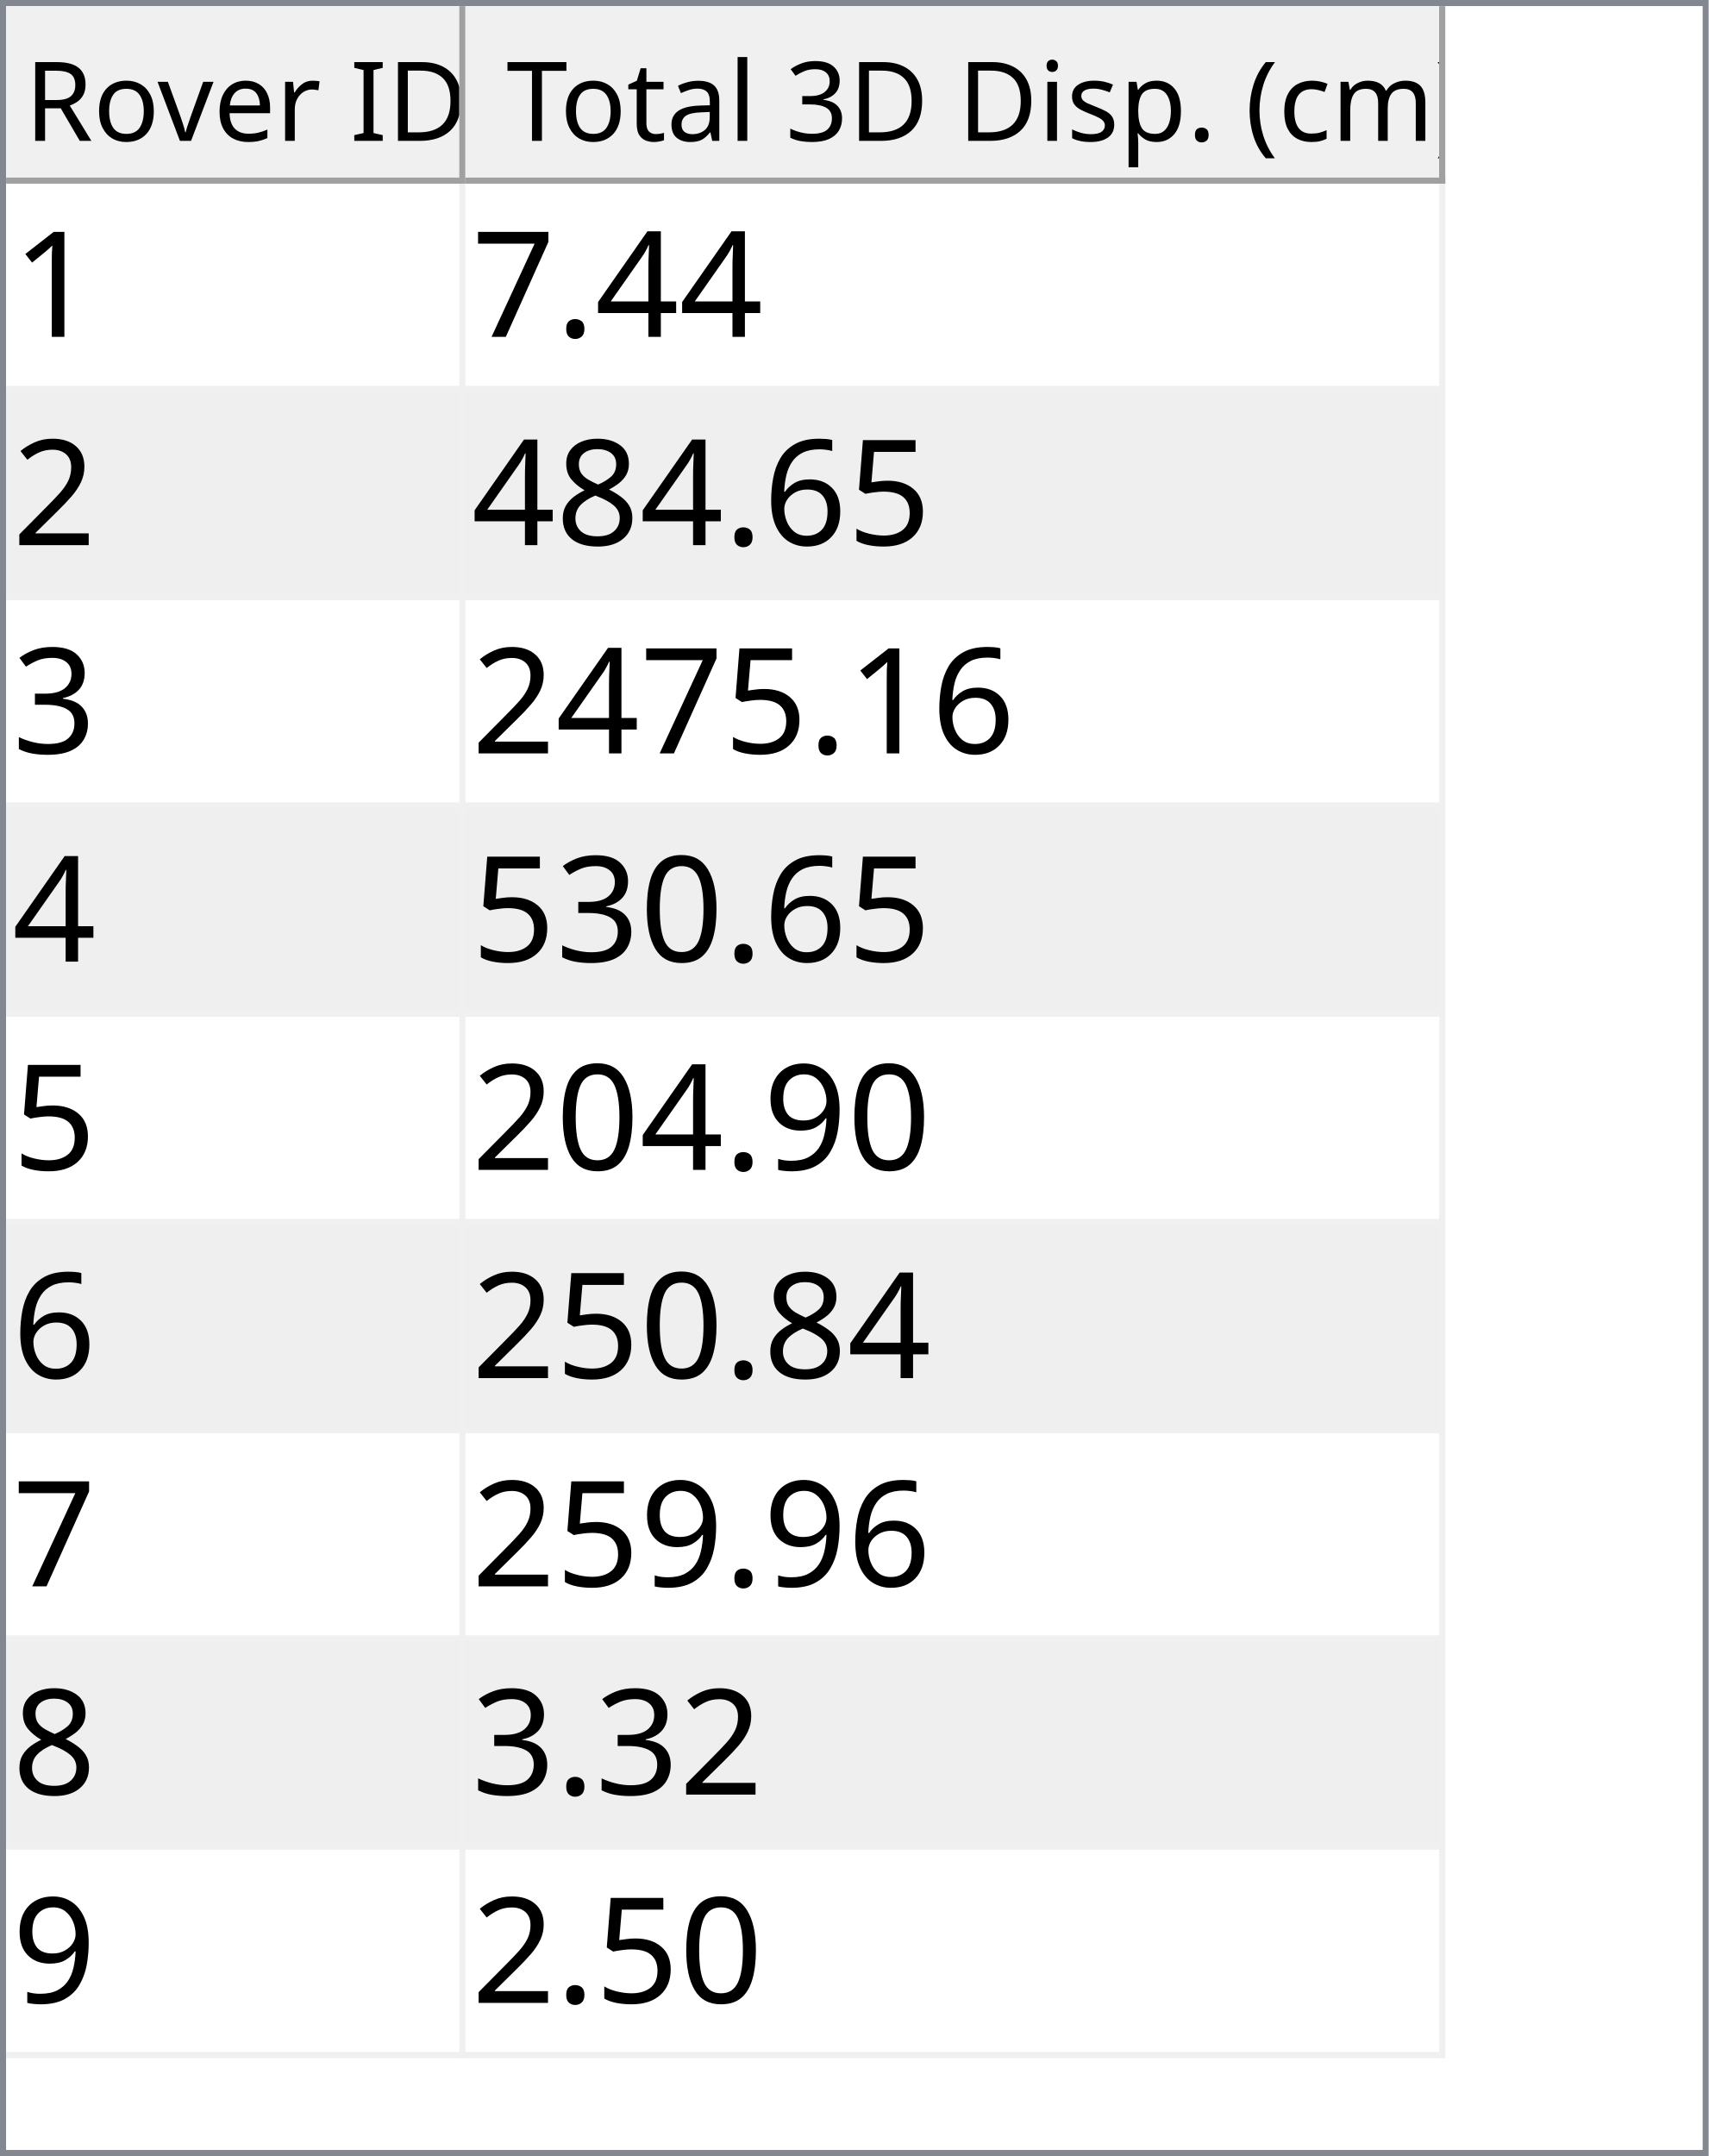
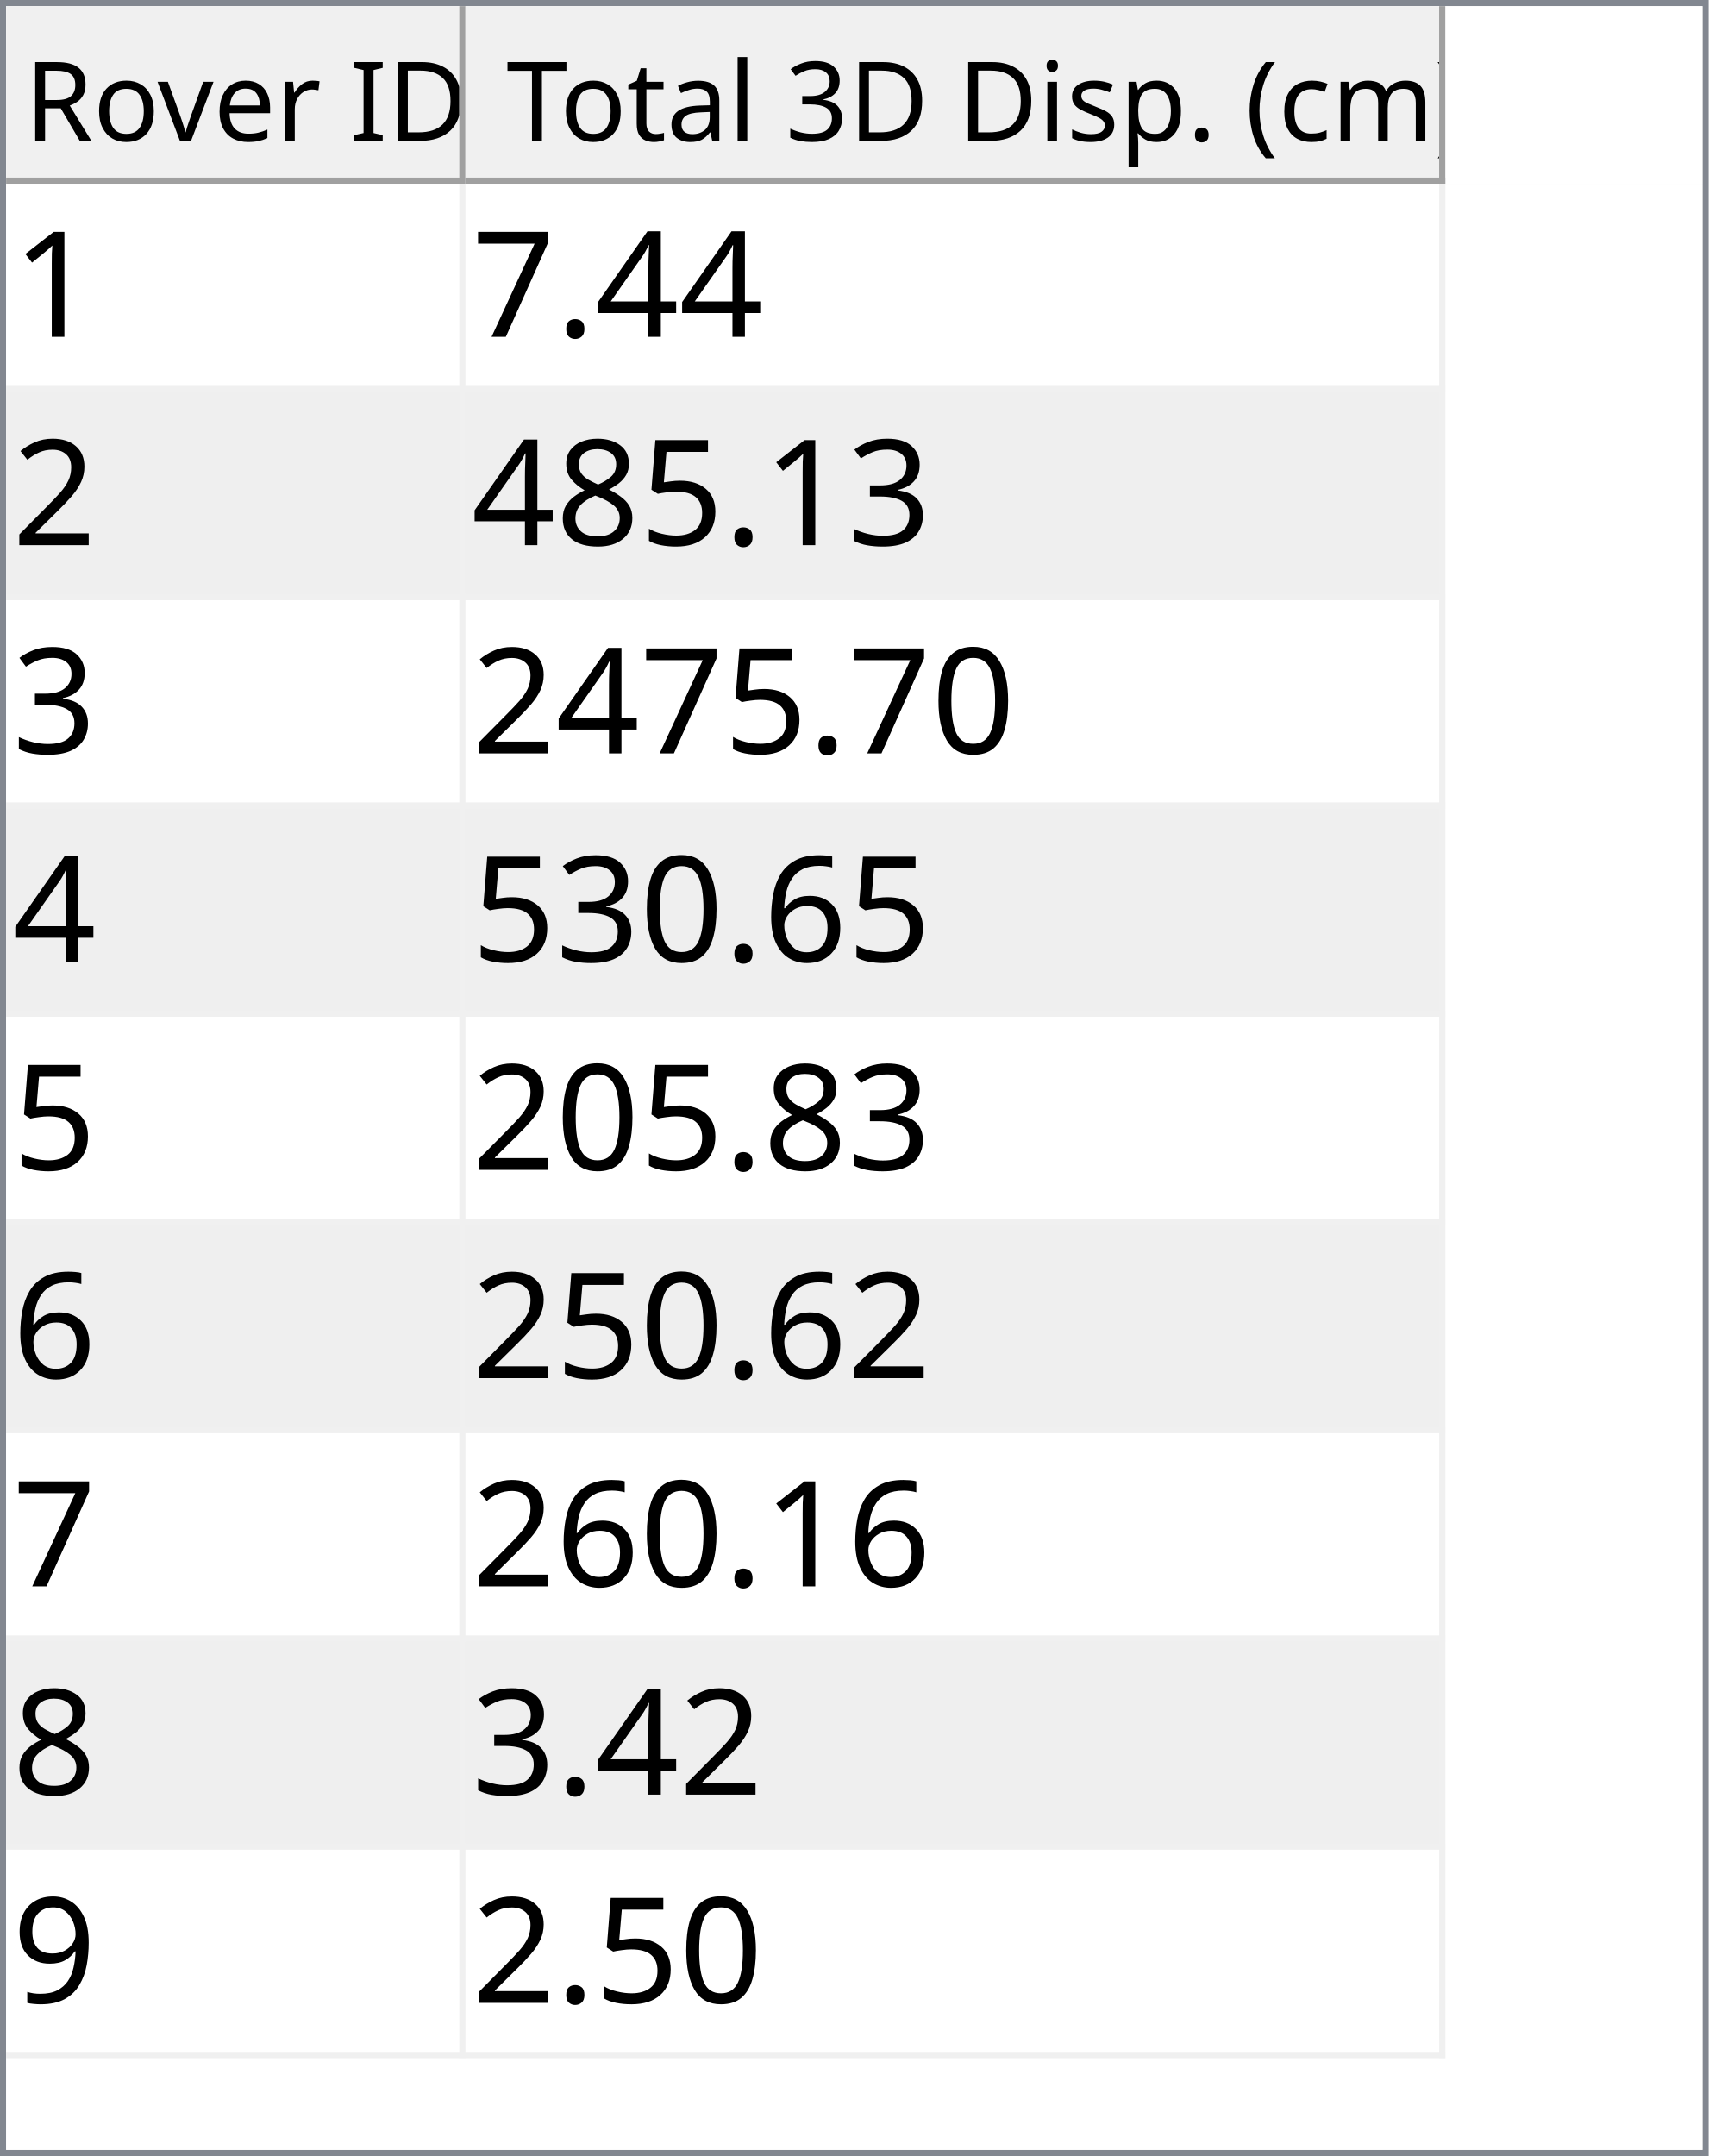
<svg xmlns="http://www.w3.org/2000/svg" style="fill-opacity:1; color-rendering:auto; color-interpolation:auto; text-rendering:auto; stroke:black; stroke-linecap:square; stroke-miterlimit:10; shape-rendering:auto; stroke-opacity:1; fill:black; stroke-dasharray:none; font-weight:normal; stroke-width:1; font-family:'Dialog'; font-style:normal; stroke-linejoin:miter; font-size:12px; stroke-dashoffset:0; image-rendering:auto;" width="279" height="352">
  <defs id="genericDefs" />
  <g>
    <defs id="defs1">
      <clipPath clipPathUnits="userSpaceOnUse" id="clipPath1">
        <path d="M0 0 L279 0 L279 352 L0 352 L0 0 Z" />
      </clipPath>
      <clipPath clipPathUnits="userSpaceOnUse" id="clipPath2">
        <path d="M0 0 L0 352 L279 352 L279 0 Z" />
      </clipPath>
      <clipPath clipPathUnits="userSpaceOnUse" id="clipPath3">
        <path d="M0 0 L0 29 L277 29 L277 0 Z" />
      </clipPath>
      <clipPath clipPathUnits="userSpaceOnUse" id="clipPath4">
        <path d="M0 0 L0 29 L75 29 L75 0 Z" />
      </clipPath>
      <clipPath clipPathUnits="userSpaceOnUse" id="clipPath5">
        <path d="M1 1 L1 28 L74 28 L74 1 Z" />
      </clipPath>
      <clipPath clipPathUnits="userSpaceOnUse" id="clipPath6">
        <path d="M0 0 L0 27 L73 27 L73 0 Z" />
      </clipPath>
      <clipPath clipPathUnits="userSpaceOnUse" id="clipPath7">
        <path d="M-0.5 -0.5 L-0.5 28.5 L74.5 28.5 L74.5 -0.5 Z" />
      </clipPath>
      <clipPath clipPathUnits="userSpaceOnUse" id="clipPath8">
        <path d="M0 0 L0 29 L160 29 L160 0 Z" />
      </clipPath>
      <clipPath clipPathUnits="userSpaceOnUse" id="clipPath9">
        <path d="M1 1 L1 28 L159 28 L159 1 Z" />
      </clipPath>
      <clipPath clipPathUnits="userSpaceOnUse" id="clipPath10">
        <path d="M0 0 L0 27 L158 27 L158 0 Z" />
      </clipPath>
      <clipPath clipPathUnits="userSpaceOnUse" id="clipPath11">
        <path d="M-0.5 -0.5 L-0.5 28.5 L159.5 28.5 L159.5 -0.5 Z" />
      </clipPath>
      <clipPath clipPathUnits="userSpaceOnUse" id="clipPath12">
        <path d="M0 0 L0 321 L277 321 L277 0 Z" />
      </clipPath>
      <clipPath clipPathUnits="userSpaceOnUse" id="clipPath13">
        <path d="M0 0 L0 306 L235 306 L235 0 Z" />
      </clipPath>
      <clipPath clipPathUnits="userSpaceOnUse" id="clipPath14">
        <path d="M-0.5 -0.5 L-0.5 305.5 L234.5 305.5 L234.5 -0.5 Z" />
      </clipPath>
      <clipPath clipPathUnits="userSpaceOnUse" id="clipPath15">
        <path d="M0 0 L0 33 L74 33 L74 0 Z" />
      </clipPath>
      <clipPath clipPathUnits="userSpaceOnUse" id="clipPath16">
        <path d="M0 0 L0 33 L159 33 L159 0 Z" />
      </clipPath>
      <font horiz-adv-x="64.551" id="font1">
        <font-face ascent="107.91" descent="25.098" units-per-em="100" style="font-style:normal; font-family:Segoe UI; font-weight:normal;" />
        <missing-glyph horiz-adv-x="64.551" d="M8.109 0 L8.109 68.266 L56.453 68.266 L56.453 0 L8.109 0 ZM15.328 7.234 L49.219 7.234 L49.219 61.031 L15.328 61.031 L15.328 7.234 Z" />
        <glyph unicode="D" horiz-adv-x="70.117" d="M9.188 0 L9.188 70.016 L28.516 70.016 Q65.531 70.016 65.531 35.891 Q65.531 19.672 55.25 9.836 Q44.969 0 27.734 0 L9.188 0 ZM17.391 62.594 L17.391 7.422 L27.828 7.422 Q41.609 7.422 49.273 14.797 Q56.938 22.172 56.938 35.688 Q56.938 62.594 28.328 62.594 L17.391 62.594 Z" />
        <glyph unicode="I" horiz-adv-x="26.611" d="M17.391 0 L9.188 0 L9.188 70.016 L17.391 70.016 L17.391 0 Z" />
        <glyph unicode=" " horiz-adv-x="27.393" d="" />
        <glyph unicode="r" horiz-adv-x="34.766" d="M34.188 41.891 Q32.078 43.5 28.125 43.5 Q23 43.5 19.555 38.672 Q16.109 33.844 16.109 25.484 L16.109 0 L8.109 0 L8.109 50 L16.109 50 L16.109 39.703 L16.312 39.703 Q18.016 44.969 21.531 47.922 Q25.047 50.875 29.391 50.875 Q32.516 50.875 34.188 50.203 L34.188 41.891 Z" />
        <glyph unicode="e" horiz-adv-x="52.295" d="M48.297 23 L12.984 23 Q13.188 14.656 17.484 10.109 Q21.781 5.562 29.297 5.562 Q37.75 5.562 44.828 11.141 L44.828 3.609 Q38.234 -1.172 27.391 -1.172 Q16.797 -1.172 10.742 5.641 Q4.688 12.453 4.688 24.812 Q4.688 36.469 11.305 43.82 Q17.922 51.172 27.734 51.172 Q37.547 51.172 42.922 44.828 Q48.297 38.484 48.297 27.203 L48.297 23 ZM40.094 29.781 Q40.047 36.719 36.75 40.578 Q33.453 44.438 27.594 44.438 Q21.922 44.438 17.969 40.383 Q14.016 36.328 13.094 29.781 L40.094 29.781 Z" />
        <glyph unicode="v" horiz-adv-x="47.9" d="M47.406 50 L27.484 0 L19.625 0 L0.688 50 L9.469 50 L22.172 13.672 Q23.578 9.672 23.922 6.688 L24.125 6.688 Q24.609 10.453 25.688 13.484 L38.969 50 L47.406 50 Z" />
        <glyph unicode="o" horiz-adv-x="58.594" d="M29 -1.172 Q17.922 -1.172 11.305 5.836 Q4.688 12.844 4.688 24.422 Q4.688 37.016 11.57 44.094 Q18.453 51.172 30.172 51.172 Q41.359 51.172 47.633 44.289 Q53.906 37.406 53.906 25.203 Q53.906 13.234 47.141 6.031 Q40.375 -1.172 29 -1.172 ZM29.594 44.438 Q21.875 44.438 17.383 39.188 Q12.891 33.938 12.891 24.703 Q12.891 15.828 17.43 10.695 Q21.969 5.562 29.594 5.562 Q37.359 5.562 41.531 10.594 Q45.703 15.625 45.703 24.906 Q45.703 34.281 41.531 39.359 Q37.359 44.438 29.594 44.438 Z" />
        <glyph unicode="R" horiz-adv-x="59.814" d="M59.375 0 L49.609 0 L37.891 19.625 Q36.281 22.359 34.766 24.289 Q33.25 26.219 31.664 27.438 Q30.078 28.656 28.25 29.219 Q26.422 29.781 24.125 29.781 L17.391 29.781 L17.391 0 L9.188 0 L9.188 70.016 L30.078 70.016 Q34.672 70.016 38.555 68.867 Q42.438 67.719 45.289 65.375 Q48.141 63.031 49.758 59.547 Q51.375 56.062 51.375 51.375 Q51.375 47.703 50.273 44.656 Q49.172 41.609 47.148 39.211 Q45.125 36.812 42.266 35.133 Q39.406 33.453 35.844 32.516 L35.844 32.328 Q37.594 31.547 38.891 30.547 Q40.188 29.547 41.359 28.18 Q42.531 26.812 43.68 25.078 Q44.828 23.344 46.234 21.047 L59.375 0 ZM17.391 62.594 L17.391 37.203 L28.516 37.203 Q31.594 37.203 34.203 38.133 Q36.812 39.062 38.719 40.797 Q40.625 42.531 41.703 45.047 Q42.781 47.562 42.781 50.688 Q42.781 56.297 39.141 59.445 Q35.5 62.594 28.609 62.594 L17.391 62.594 Z" />
        <glyph unicode=")" horiz-adv-x="30.176" d="M8.297 -15.922 L1.172 -15.922 Q16.406 2.344 16.406 26.812 Q16.406 51.469 1.078 70.016 L8.297 70.016 Q23.531 52.156 23.531 26.703 Q23.531 1.375 8.297 -15.922 Z" />
        <glyph unicode="m" horiz-adv-x="86.133" d="M79.109 0 L71.094 0 L71.094 28.719 Q71.094 37.016 68.531 40.727 Q65.969 44.438 59.906 44.438 Q54.781 44.438 51.195 39.75 Q47.609 35.062 47.609 28.516 L47.609 0 L39.594 0 L39.594 29.688 Q39.594 44.438 28.219 44.438 Q22.953 44.438 19.531 40.016 Q16.109 35.594 16.109 28.516 L16.109 0 L8.109 0 L8.109 50 L16.109 50 L16.109 42.094 L16.312 42.094 Q21.625 51.172 31.844 51.172 Q36.969 51.172 40.773 48.312 Q44.578 45.453 46 40.828 Q51.562 51.172 62.594 51.172 Q79.109 51.172 79.109 30.812 L79.109 0 Z" />
        <glyph unicode="c" horiz-adv-x="46.191" d="M42.188 2.297 Q36.422 -1.172 28.516 -1.172 Q17.828 -1.172 11.258 5.789 Q4.688 12.75 4.688 23.828 Q4.688 36.188 11.766 43.68 Q18.844 51.172 30.672 51.172 Q37.25 51.172 42.281 48.734 L42.281 40.531 Q36.719 44.438 30.375 44.438 Q22.703 44.438 17.797 38.945 Q12.891 33.453 12.891 24.516 Q12.891 15.719 17.508 10.641 Q22.125 5.562 29.891 5.562 Q36.422 5.562 42.188 9.906 L42.188 2.297 Z" />
        <glyph unicode="(" horiz-adv-x="30.176" d="M29.109 -15.922 L21.969 -15.922 Q6.844 1.375 6.844 26.703 Q6.844 52.156 21.969 70.016 L29.203 70.016 Q13.875 51.469 13.875 26.812 Q13.875 2.344 29.109 -15.922 Z" />
        <glyph unicode="." horiz-adv-x="21.68" d="M10.891 -1.078 Q8.641 -1.078 7.055 0.539 Q5.469 2.156 5.469 4.391 Q5.469 6.641 7.055 8.273 Q8.641 9.906 10.891 9.906 Q13.188 9.906 14.797 8.273 Q16.406 6.641 16.406 4.391 Q16.406 2.156 14.797 0.539 Q13.188 -1.078 10.891 -1.078 Z" />
        <glyph unicode="p" horiz-adv-x="58.789" d="M16.312 7.234 L16.109 7.234 L16.109 -23 L8.109 -23 L8.109 50 L16.109 50 L16.109 41.219 L16.312 41.219 Q22.219 51.172 33.594 51.172 Q43.266 51.172 48.688 44.461 Q54.109 37.75 54.109 26.469 Q54.109 13.922 48 6.375 Q41.891 -1.172 31.297 -1.172 Q21.578 -1.172 16.312 7.234 ZM16.109 27.391 L16.109 20.406 Q16.109 14.203 20.141 9.883 Q24.172 5.562 30.375 5.562 Q37.641 5.562 41.773 11.133 Q45.906 16.703 45.906 26.609 Q45.906 34.969 42.047 39.703 Q38.188 44.438 31.594 44.438 Q24.609 44.438 20.359 39.578 Q16.109 34.719 16.109 27.391 Z" />
        <glyph unicode="s" horiz-adv-x="42.432" d="M5.078 1.812 L5.078 10.406 Q11.625 5.562 19.484 5.562 Q30.031 5.562 30.031 12.594 Q30.031 14.594 29.125 15.992 Q28.219 17.391 26.68 18.461 Q25.141 19.531 23.07 20.383 Q21 21.234 18.609 22.172 Q15.281 23.484 12.766 24.828 Q10.25 26.172 8.57 27.859 Q6.891 29.547 6.031 31.695 Q5.172 33.844 5.172 36.719 Q5.172 40.234 6.789 42.945 Q8.406 45.656 11.086 47.484 Q13.766 49.312 17.211 50.242 Q20.656 51.172 24.312 51.172 Q30.812 51.172 35.938 48.922 L35.938 40.828 Q30.422 44.438 23.25 44.438 Q21 44.438 19.195 43.922 Q17.391 43.406 16.094 42.477 Q14.797 41.547 14.086 40.258 Q13.375 38.969 13.375 37.406 Q13.375 35.453 14.086 34.133 Q14.797 32.812 16.164 31.789 Q17.531 30.766 19.484 29.938 Q21.438 29.109 23.922 28.125 Q27.25 26.859 29.883 25.516 Q32.516 24.172 34.375 22.484 Q36.234 20.797 37.234 18.602 Q38.234 16.406 38.234 13.375 Q38.234 9.672 36.602 6.938 Q34.969 4.203 32.234 2.398 Q29.5 0.594 25.93 -0.289 Q22.359 -1.172 18.453 -1.172 Q10.75 -1.172 5.078 1.812 Z" />
        <glyph unicode="i" horiz-adv-x="24.219" d="M12.203 62.703 Q10.062 62.703 8.547 64.164 Q7.031 65.625 7.031 67.875 Q7.031 70.125 8.547 71.609 Q10.062 73.094 12.203 73.094 Q14.406 73.094 15.945 71.609 Q17.484 70.125 17.484 67.875 Q17.484 65.719 15.945 64.211 Q14.406 62.703 12.203 62.703 ZM16.109 0 L8.109 0 L8.109 50 L16.109 50 L16.109 0 Z" />
        <glyph unicode="3" horiz-adv-x="53.906" d="M46.531 19.828 Q46.531 15.094 44.75 11.211 Q42.969 7.328 39.719 4.57 Q36.469 1.812 31.93 0.297 Q27.391 -1.219 21.922 -1.219 Q11.922 -1.219 6 2.594 L6 11.188 Q13.094 5.609 22.219 5.609 Q25.875 5.609 28.828 6.539 Q31.781 7.469 33.906 9.227 Q36.031 10.984 37.18 13.477 Q38.328 15.969 38.328 19.094 Q38.328 32.812 18.797 32.812 L12.984 32.812 L12.984 39.594 L18.5 39.594 Q35.797 39.594 35.797 52.484 Q35.797 64.406 22.609 64.406 Q15.188 64.406 8.688 59.422 L8.688 67.188 Q15.375 71.188 24.609 71.188 Q29 71.188 32.57 69.969 Q36.141 68.75 38.68 66.555 Q41.219 64.359 42.609 61.281 Q44 58.203 44 54.5 Q44 40.672 30.031 36.719 L30.031 36.531 Q33.594 36.141 36.625 34.797 Q39.656 33.453 41.852 31.305 Q44.047 29.156 45.289 26.25 Q46.531 23.344 46.531 19.828 Z" />
        <glyph unicode="l" horiz-adv-x="24.219" d="M16.109 0 L8.109 0 L8.109 74.031 L16.109 74.031 L16.109 0 Z" />
        <glyph unicode="a" horiz-adv-x="50.879" d="M43.891 0 L35.891 0 L35.891 7.812 L35.688 7.812 Q30.469 -1.172 20.312 -1.172 Q12.844 -1.172 8.617 2.781 Q4.391 6.734 4.391 13.281 Q4.391 27.297 20.906 29.594 L35.891 31.688 Q35.891 44.438 25.594 44.438 Q16.547 44.438 9.281 38.281 L9.281 46.484 Q16.656 51.172 26.266 51.172 Q43.891 51.172 43.891 32.516 L43.891 0 ZM35.891 25.297 L23.828 23.641 Q18.266 22.859 15.43 20.875 Q12.594 18.891 12.594 13.875 Q12.594 10.203 15.211 7.883 Q17.828 5.562 22.172 5.562 Q28.125 5.562 32.008 9.742 Q35.891 13.922 35.891 20.312 L35.891 25.297 Z" />
        <glyph unicode="t" horiz-adv-x="33.887" d="M31.297 0.484 Q28.469 -1.078 23.828 -1.078 Q10.688 -1.078 10.688 13.578 L10.688 43.172 L2.094 43.172 L2.094 50 L10.688 50 L10.688 62.203 L18.703 64.797 L18.703 50 L31.297 50 L31.297 43.172 L18.703 43.172 L18.703 14.984 Q18.703 9.969 20.414 7.82 Q22.125 5.672 26.078 5.672 Q29.109 5.672 31.297 7.328 L31.297 0.484 Z" />
        <glyph unicode="T" horiz-adv-x="52.393" d="M50.594 62.594 L30.375 62.594 L30.375 0 L22.172 0 L22.172 62.594 L2 62.594 L2 70.016 L50.594 70.016 L50.594 62.594 Z" />
      </font>
      <font horiz-adv-x="75.0" id="font2">
        <font-face ascent="100.537" descent="21.973" units-per-em="100" style="font-style:normal; font-family:sans-serif; font-weight:normal;" />
        <missing-glyph horiz-adv-x="75.0" d="M12.5 0 L12.5 62.5 L62.5 62.5 L62.5 0 L12.5 0 ZM14.062 1.562 L60.938 1.562 L60.938 60.938 L14.062 60.938 L14.062 1.562 Z" />
        <glyph unicode="1" horiz-adv-x="55.615" d="M37.25 0 L28.469 0 L28.469 56 Q25.297 52.984 20.141 49.953 Q14.984 46.922 10.891 45.406 L10.891 53.906 Q18.266 57.375 23.781 62.305 Q29.297 67.234 31.594 71.875 L37.25 71.875 L37.25 0 Z" />
        <glyph unicode="4" horiz-adv-x="55.615" d="M32.328 0 L32.328 17.141 L1.266 17.141 L1.266 25.203 L33.938 71.578 L41.109 71.578 L41.109 25.203 L50.781 25.203 L50.781 17.141 L41.109 17.141 L41.109 0 L32.328 0 ZM32.328 25.203 L32.328 57.469 L9.906 25.203 L32.328 25.203 Z" />
        <glyph unicode="." horiz-adv-x="27.783" d="M9.078 0 L9.078 10.016 L19.094 10.016 L19.094 0 L9.078 0 Z" />
        <glyph unicode="7" horiz-adv-x="55.615" d="M4.734 62.203 L4.734 70.656 L51.078 70.656 L51.078 63.812 Q44.234 56.547 37.523 44.484 Q30.812 32.422 27.156 19.672 Q24.516 10.688 23.781 0 L14.75 0 Q14.891 8.453 18.062 20.414 Q21.234 32.375 27.172 43.484 Q33.109 54.594 39.797 62.203 L4.734 62.203 Z" />
        <glyph unicode="2" horiz-adv-x="55.615" d="M50.344 8.453 L50.344 0 L3.031 0 Q2.938 3.172 4.047 6.109 Q5.859 10.938 9.836 15.625 Q13.812 20.312 21.344 26.469 Q33.016 36.031 37.117 41.625 Q41.219 47.219 41.219 52.203 Q41.219 57.422 37.477 61.008 Q33.734 64.594 27.734 64.594 Q21.391 64.594 17.578 60.789 Q13.766 56.984 13.719 50.25 L4.688 51.172 Q5.609 61.281 11.664 66.578 Q17.719 71.875 27.938 71.875 Q38.234 71.875 44.242 66.164 Q50.25 60.453 50.25 52 Q50.25 47.703 48.492 43.555 Q46.734 39.406 42.656 34.812 Q38.578 30.219 29.109 22.219 Q21.188 15.578 18.945 13.211 Q16.703 10.844 15.234 8.453 L50.344 8.453 Z" />
+         <glyph unicode="3" horiz-adv-x="55.615" d="M4.203 18.891 L12.984 20.062 Q14.5 12.594 18.141 9.297 Q21.781 6 27 6 Q33.203 6 37.477 10.297 Q41.75 14.594 41.75 20.953 Q41.75 27 37.797 30.93 Q33.844 34.859 27.734 34.859 Q25.25 34.859 21.531 33.891 L22.516 41.609 Q23.391 41.5 23.922 41.5 Q29.547 41.5 34.039 44.43 Q38.531 47.359 38.531 53.469 Q38.531 58.297 35.258 61.477 Q31.984 64.656 26.812 64.656 Q21.688 64.656 18.266 61.43 Q14.844 58.203 13.875 51.766 L5.078 53.328 Q6.688 62.156 12.398 67.016 Q18.109 71.875 26.609 71.875 Q32.469 71.875 37.398 69.359 Q42.328 66.844 44.945 62.5 Q47.562 58.156 47.562 53.266 Q47.562 48.641 45.07 44.828 Q42.578 41.016 37.703 38.766 Q44.047 37.312 47.562 32.695 Q51.078 28.078 51.078 21.141 Q51.078 11.766 44.242 5.25 Q37.406 -1.266 26.953 -1.266 Q17.531 -1.266 11.305 4.352 Q5.078 9.969 4.203 18.891 Z" />
        <glyph unicode="5" horiz-adv-x="55.615" d="M4.156 18.75 L13.375 19.531 Q14.406 12.797 18.141 9.398 Q21.875 6 27.156 6 Q33.5 6 37.891 10.789 Q42.281 15.578 42.281 23.484 Q42.281 31 38.062 35.352 Q33.844 39.703 27 39.703 Q22.75 39.703 19.336 37.773 Q15.922 35.844 13.969 32.766 L5.719 33.844 L12.641 70.609 L48.25 70.609 L48.25 62.203 L19.672 62.203 L15.828 42.969 Q22.266 47.469 29.344 47.469 Q38.719 47.469 45.164 40.969 Q51.609 34.469 51.609 24.266 Q51.609 14.547 45.953 7.469 Q39.062 -1.219 27.156 -1.219 Q17.391 -1.219 11.211 4.25 Q5.031 9.719 4.156 18.75 Z" />
+         <glyph unicode="8" horiz-adv-x="55.615" d="M17.672 38.812 Q12.203 40.828 9.57 44.539 Q6.938 48.25 6.938 53.422 Q6.938 61.234 12.555 66.555 Q18.172 71.875 27.484 71.875 Q36.859 71.875 42.578 66.43 Q48.297 60.984 48.297 53.172 Q48.297 48.188 45.68 44.508 Q43.062 40.828 37.75 38.812 Q44.344 36.672 47.781 31.883 Q51.219 27.094 51.219 20.453 Q51.219 11.281 44.727 5.031 Q38.234 -1.219 27.641 -1.219 Q17.047 -1.219 10.547 5.055 Q4.047 11.328 4.047 20.703 Q4.047 27.688 7.594 32.398 Q11.141 37.109 17.672 38.812 ZM15.922 53.719 Q15.922 48.641 19.195 45.414 Q22.469 42.188 27.688 42.188 Q32.766 42.188 36.016 45.383 Q39.266 48.578 39.266 53.219 Q39.266 58.062 35.914 61.359 Q32.562 64.656 27.594 64.656 Q22.562 64.656 19.242 61.43 Q15.922 58.203 15.922 53.719 ZM13.094 20.656 Q13.094 16.891 14.875 13.375 Q16.656 9.859 20.172 7.93 Q23.688 6 27.734 6 Q34.031 6 38.133 10.055 Q42.234 14.109 42.234 20.359 Q42.234 26.703 38.016 30.859 Q33.797 35.016 27.438 35.016 Q21.234 35.016 17.164 30.914 Q13.094 26.812 13.094 20.656 Z" />
+         <glyph unicode="0" horiz-adv-x="55.615" d="M4.156 35.297 Q4.156 48 6.766 55.742 Q9.375 63.484 14.523 67.68 Q19.672 71.875 27.484 71.875 Q33.25 71.875 37.594 69.555 Q41.938 67.234 44.773 62.867 Q47.609 58.5 49.219 52.227 Q50.828 45.953 50.828 35.297 Q50.828 22.703 48.242 14.969 Q45.656 7.234 40.508 3.008 Q35.359 -1.219 27.484 -1.219 Q17.141 -1.219 11.234 6.203 Q4.156 15.141 4.156 35.297 ZM13.188 35.297 Q13.188 17.672 17.312 11.836 Q21.438 6 27.484 6 Q33.547 6 37.672 11.859 Q41.797 17.719 41.797 35.297 Q41.797 52.984 37.672 58.789 Q33.547 64.594 27.391 64.594 Q21.344 64.594 17.719 59.469 Q13.188 52.938 13.188 35.297 Z" />
        <glyph unicode="6" horiz-adv-x="55.615" d="M49.75 54.047 L41.016 53.375 Q39.844 58.547 37.703 60.891 Q34.125 64.656 28.906 64.656 Q24.703 64.656 21.531 62.312 Q17.391 59.281 14.992 53.469 Q12.594 47.656 12.5 36.922 Q15.672 41.75 20.266 44.094 Q24.859 46.438 29.891 46.438 Q38.672 46.438 44.852 39.969 Q51.031 33.5 51.031 23.25 Q51.031 16.5 48.125 10.719 Q45.219 4.938 40.141 1.859 Q35.062 -1.219 28.609 -1.219 Q17.625 -1.219 10.695 6.859 Q3.766 14.938 3.766 33.5 Q3.766 54.25 11.422 63.672 Q18.109 71.875 29.438 71.875 Q37.891 71.875 43.289 67.141 Q48.688 62.406 49.75 54.047 ZM13.875 23.188 Q13.875 18.656 15.797 14.508 Q17.719 10.359 21.188 8.18 Q24.656 6 28.469 6 Q34.031 6 38.039 10.492 Q42.047 14.984 42.047 22.703 Q42.047 30.125 38.086 34.398 Q34.125 38.672 28.125 38.672 Q22.172 38.672 18.023 34.398 Q13.875 30.125 13.875 23.188 Z" />
-         <glyph unicode="8" horiz-adv-x="55.615" d="M17.672 38.812 Q12.203 40.828 9.57 44.539 Q6.938 48.25 6.938 53.422 Q6.938 61.234 12.555 66.555 Q18.172 71.875 27.484 71.875 Q36.859 71.875 42.578 66.43 Q48.297 60.984 48.297 53.172 Q48.297 48.188 45.68 44.508 Q43.062 40.828 37.75 38.812 Q44.344 36.672 47.781 31.883 Q51.219 27.094 51.219 20.453 Q51.219 11.281 44.727 5.031 Q38.234 -1.219 27.641 -1.219 Q17.047 -1.219 10.547 5.055 Q4.047 11.328 4.047 20.703 Q4.047 27.688 7.594 32.398 Q11.141 37.109 17.672 38.812 ZM15.922 53.719 Q15.922 48.641 19.195 45.414 Q22.469 42.188 27.688 42.188 Q32.766 42.188 36.016 45.383 Q39.266 48.578 39.266 53.219 Q39.266 58.062 35.914 61.359 Q32.562 64.656 27.594 64.656 Q22.562 64.656 19.242 61.43 Q15.922 58.203 15.922 53.719 ZM13.094 20.656 Q13.094 16.891 14.875 13.375 Q16.656 9.859 20.172 7.93 Q23.688 6 27.734 6 Q34.031 6 38.133 10.055 Q42.234 14.109 42.234 20.359 Q42.234 26.703 38.016 30.859 Q33.797 35.016 27.438 35.016 Q21.234 35.016 17.164 30.914 Q13.094 26.812 13.094 20.656 Z" />
-         <glyph unicode="3" horiz-adv-x="55.615" d="M4.203 18.891 L12.984 20.062 Q14.5 12.594 18.141 9.297 Q21.781 6 27 6 Q33.203 6 37.477 10.297 Q41.75 14.594 41.75 20.953 Q41.75 27 37.797 30.93 Q33.844 34.859 27.734 34.859 Q25.25 34.859 21.531 33.891 L22.516 41.609 Q23.391 41.5 23.922 41.5 Q29.547 41.5 34.039 44.43 Q38.531 47.359 38.531 53.469 Q38.531 58.297 35.258 61.477 Q31.984 64.656 26.812 64.656 Q21.688 64.656 18.266 61.43 Q14.844 58.203 13.875 51.766 L5.078 53.328 Q6.688 62.156 12.398 67.016 Q18.109 71.875 26.609 71.875 Q32.469 71.875 37.398 69.359 Q42.328 66.844 44.945 62.5 Q47.562 58.156 47.562 53.266 Q47.562 48.641 45.07 44.828 Q42.578 41.016 37.703 38.766 Q44.047 37.312 47.562 32.695 Q51.078 28.078 51.078 21.141 Q51.078 11.766 44.242 5.25 Q37.406 -1.266 26.953 -1.266 Q17.531 -1.266 11.305 4.352 Q5.078 9.969 4.203 18.891 Z" />
-         <glyph unicode="0" horiz-adv-x="55.615" d="M4.156 35.297 Q4.156 48 6.766 55.742 Q9.375 63.484 14.523 67.68 Q19.672 71.875 27.484 71.875 Q33.25 71.875 37.594 69.555 Q41.938 67.234 44.773 62.867 Q47.609 58.5 49.219 52.227 Q50.828 45.953 50.828 35.297 Q50.828 22.703 48.242 14.969 Q45.656 7.234 40.508 3.008 Q35.359 -1.219 27.484 -1.219 Q17.141 -1.219 11.234 6.203 Q4.156 15.141 4.156 35.297 ZM13.188 35.297 Q13.188 17.672 17.312 11.836 Q21.438 6 27.484 6 Q33.547 6 37.672 11.859 Q41.797 17.719 41.797 35.297 Q41.797 52.984 37.672 58.789 Q33.547 64.594 27.391 64.594 Q21.344 64.594 17.719 59.469 Q13.188 52.938 13.188 35.297 Z" />
        <glyph unicode="9" horiz-adv-x="55.615" d="M5.469 16.547 L13.922 17.328 Q14.984 11.375 18.016 8.688 Q21.047 6 25.781 6 Q29.828 6 32.883 7.859 Q35.938 9.719 37.891 12.82 Q39.844 15.922 41.164 21.195 Q42.484 26.469 42.484 31.938 Q42.484 32.516 42.438 33.688 Q39.797 29.5 35.234 26.883 Q30.672 24.266 25.344 24.266 Q16.453 24.266 10.305 30.711 Q4.156 37.156 4.156 47.703 Q4.156 58.594 10.578 65.234 Q17 71.875 26.656 71.875 Q33.641 71.875 39.43 68.117 Q45.219 64.359 48.219 57.398 Q51.219 50.438 51.219 37.25 Q51.219 23.531 48.242 15.406 Q45.266 7.281 39.383 3.031 Q33.5 -1.219 25.594 -1.219 Q17.188 -1.219 11.867 3.445 Q6.547 8.109 5.469 16.547 ZM41.453 48.141 Q41.453 55.719 37.43 60.156 Q33.406 64.594 27.734 64.594 Q21.875 64.594 17.531 59.812 Q13.188 55.031 13.188 47.406 Q13.188 40.578 17.312 36.305 Q21.438 32.031 27.484 32.031 Q33.594 32.031 37.523 36.305 Q41.453 40.578 41.453 48.141 Z" />
      </font>
    </defs>
    <g style="fill:white; stroke:white;">
      <rect x="0" y="0" width="279" style="clip-path:url(#clipPath1); stroke:none;" height="352" />
    </g>
    <g style="fill:white; text-rendering:optimizeSpeed; color-rendering:optimizeSpeed; image-rendering:optimizeSpeed; shape-rendering:crispEdges; stroke:white; color-interpolation:sRGB;">
      <rect x="0" width="279" height="352" y="0" style="stroke:none;" />
      <path style="stroke:none;" d="M0 353 L279 353 L279 0 L0 0 Z" />
    </g>
    <g style="fill:rgb(240,240,240); font-size:18px; font-family:'Segoe UI'; stroke:rgb(240,240,240);">
      <rect x="0" y="0" width="279" style="clip-path:url(#clipPath2); stroke:none;" height="352" />
    </g>
    <g style="fill:rgb(130,135,144); font-size:18px; font-family:'Segoe UI'; stroke:rgb(130,135,144);">
      <path d="M0 0 L279 0 L279 352 L0 352 L0 0 ZM1 1 L278 1 L278 351 L1 351 L1 1 Z" style="fill-rule:evenodd; clip-path:url(#clipPath2); stroke:none;" />
    </g>
    <g style="fill:white; font-size:18px; font-family:'Segoe UI'; stroke:white;" transform="translate(1,1)">
      <rect x="0" y="0" width="277" style="clip-path:url(#clipPath3); stroke:none;" height="29" />
    </g>
    <g style="fill:rgb(240,240,240); font-size:18px; font-family:'Segoe UI'; stroke:rgb(240,240,240);" transform="translate(1,1)">
      <rect x="0" y="0" width="75" style="clip-path:url(#clipPath4); stroke:none;" height="29" />
    </g>
    <g style="font-family:'Segoe UI'; font-size:18px;" transform="translate(2,2)">
      <text x="2" xml:space="preserve" y="21" style="clip-path:url(#clipPath6); stroke:none;">Rover ID</text>
    </g>
    <g transform="translate(1.5,1.5)" style="fill:rgb(160,160,160); font-size:18px; font-family:'Segoe UI'; stroke:rgb(160,160,160); stroke-linejoin:bevel;">
      <line x1="74" x2="74" y1="0" style="fill:none; clip-path:url(#clipPath7);" y2="28" />
    </g>
    <g transform="matrix(1,0,0,1,1,1) translate(0.5,0.5)" style="fill:rgb(160,160,160); font-size:18px; font-family:'Segoe UI'; stroke:rgb(160,160,160); stroke-linejoin:bevel;">
      <line x1="0" x2="74" y1="28" style="fill:none; clip-path:url(#clipPath7);" y2="28" />
    </g>
    <g style="fill:rgb(240,240,240); font-size:18px; font-family:'Segoe UI'; stroke:rgb(240,240,240);" transform="translate(76,1)">
      <rect x="0" y="0" width="160" style="clip-path:url(#clipPath8); stroke:none;" height="29" />
    </g>
    <g style="font-family:'Segoe UI'; font-size:18px;" transform="translate(77,2)">
      <text x="1" xml:space="preserve" y="21" style="clip-path:url(#clipPath10); stroke:none;"> Total 3D Disp. (cm)</text>
    </g>
    <g transform="translate(76.5,1.5)" style="fill:rgb(160,160,160); font-size:18px; font-family:'Segoe UI'; stroke:rgb(160,160,160); stroke-linejoin:bevel;">
      <line x1="159" x2="159" y1="0" style="fill:none; clip-path:url(#clipPath11);" y2="28" />
    </g>
    <g transform="matrix(1,0,0,1,76,1) translate(0.5,0.5)" style="fill:rgb(160,160,160); font-size:18px; font-family:'Segoe UI'; stroke:rgb(160,160,160); stroke-linejoin:bevel;">
      <line x1="0" x2="159" y1="28" style="fill:none; clip-path:url(#clipPath11);" y2="28" />
    </g>
    <g style="fill:white; font-size:18px; font-family:'Segoe UI'; stroke:white;" transform="translate(1,30)">
      <rect x="0" y="0" width="277" style="clip-path:url(#clipPath12); stroke:none;" height="321" />
    </g>
    <g style="fill:rgb(240,240,240); font-size:24px; font-family:sans-serif; stroke:rgb(240,240,240);" transform="translate(1,30)">
      <rect x="0" y="0" width="235" style="clip-path:url(#clipPath13); stroke:none;" height="306" />
      <line transform="translate(0.5,0.5)" x1="0" x2="234" y1="33" style="clip-path:url(#clipPath14); fill:none; stroke-linejoin:bevel;" y2="33" />
    </g>
    <g transform="matrix(1,0,0,1,1,30) translate(0.5,0.5)" style="fill:rgb(240,240,240); font-size:24px; font-family:sans-serif; stroke:rgb(240,240,240); stroke-linejoin:bevel;">
      <line x1="0" x2="234" y1="67" style="fill:none; clip-path:url(#clipPath14);" y2="67" />
    </g>
    <g transform="matrix(1,0,0,1,1,30) translate(0.5,0.5)" style="fill:rgb(240,240,240); font-size:24px; font-family:sans-serif; stroke:rgb(240,240,240); stroke-linejoin:bevel;">
      <line x1="0" x2="234" y1="101" style="fill:none; clip-path:url(#clipPath14);" y2="101" />
    </g>
    <g transform="matrix(1,0,0,1,1,30) translate(0.5,0.5)" style="fill:rgb(240,240,240); font-size:24px; font-family:sans-serif; stroke:rgb(240,240,240); stroke-linejoin:bevel;">
      <line x1="0" x2="234" y1="135" style="fill:none; clip-path:url(#clipPath14);" y2="135" />
    </g>
    <g transform="matrix(1,0,0,1,1,30) translate(0.5,0.5)" style="fill:rgb(240,240,240); font-size:24px; font-family:sans-serif; stroke:rgb(240,240,240); stroke-linejoin:bevel;">
      <line x1="0" x2="234" y1="169" style="fill:none; clip-path:url(#clipPath14);" y2="169" />
    </g>
    <g transform="matrix(1,0,0,1,1,30) translate(0.5,0.5)" style="fill:rgb(240,240,240); font-size:24px; font-family:sans-serif; stroke:rgb(240,240,240); stroke-linejoin:bevel;">
      <line x1="0" x2="234" y1="203" style="fill:none; clip-path:url(#clipPath14);" y2="203" />
    </g>
    <g transform="matrix(1,0,0,1,1,30) translate(0.5,0.5)" style="fill:rgb(240,240,240); font-size:24px; font-family:sans-serif; stroke:rgb(240,240,240); stroke-linejoin:bevel;">
      <line x1="0" x2="234" y1="237" style="fill:none; clip-path:url(#clipPath14);" y2="237" />
    </g>
    <g transform="matrix(1,0,0,1,1,30) translate(0.5,0.5)" style="fill:rgb(240,240,240); font-size:24px; font-family:sans-serif; stroke:rgb(240,240,240); stroke-linejoin:bevel;">
      <line x1="0" x2="234" y1="271" style="fill:none; clip-path:url(#clipPath14);" y2="271" />
    </g>
    <g transform="matrix(1,0,0,1,1,30) translate(0.5,0.5)" style="fill:rgb(240,240,240); font-size:24px; font-family:sans-serif; stroke:rgb(240,240,240); stroke-linejoin:bevel;">
      <line x1="0" x2="234" y1="305" style="fill:none; clip-path:url(#clipPath14);" y2="305" />
    </g>
    <g transform="matrix(1,0,0,1,1,30) translate(0.5,0.5)" style="fill:rgb(240,240,240); font-size:24px; font-family:sans-serif; stroke:rgb(240,240,240); stroke-linejoin:bevel;">
      <line x1="74" x2="74" y1="0" style="fill:none; clip-path:url(#clipPath14);" y2="305" />
    </g>
    <g transform="matrix(1,0,0,1,1,30) translate(0.5,0.5)" style="fill:rgb(240,240,240); font-size:24px; font-family:sans-serif; stroke:rgb(240,240,240); stroke-linejoin:bevel;">
      <line x1="234" x2="234" y1="0" style="fill:none; clip-path:url(#clipPath14);" y2="305" />
    </g>
    <g style="fill:white; font-size:24px; font-family:sans-serif; stroke:white;" transform="matrix(1,0,0,1,1,30)">
      <rect x="0" y="0" width="74" style="clip-path:url(#clipPath15); stroke:none;" height="33" />
      <text x="1" y="25" style="fill:black; clip-path:url(#clipPath15); stroke:none;" xml:space="preserve">1</text>
    </g>
    <g style="fill:white; font-size:24px; font-family:sans-serif; stroke:white;" transform="matrix(1,0,0,1,1,30) translate(75,0)">
      <rect x="0" y="0" width="159" style="clip-path:url(#clipPath16); stroke:none;" height="33" />
      <text x="1" y="25" style="fill:black; clip-path:url(#clipPath16); stroke:none;" xml:space="preserve">7.44</text>
    </g>
    <g style="fill:rgb(239,239,239); font-size:24px; font-family:sans-serif; stroke:rgb(239,239,239);" transform="matrix(1,0,0,1,1,30) translate(0,34)">
      <rect x="0" y="0" width="74" style="clip-path:url(#clipPath15); stroke:none;" height="33" />
      <text x="1" y="25" style="fill:black; clip-path:url(#clipPath15); stroke:none;" xml:space="preserve">2</text>
    </g>
    <g style="fill:rgb(239,239,239); font-size:24px; font-family:sans-serif; stroke:rgb(239,239,239);" transform="matrix(1,0,0,1,1,30) translate(75,34)">
      <rect x="0" y="0" width="159" style="clip-path:url(#clipPath16); stroke:none;" height="33" />
-       <text x="1" y="25" style="fill:black; clip-path:url(#clipPath16); stroke:none;" xml:space="preserve">484.65</text>
+       <text x="1" y="25" style="fill:black; clip-path:url(#clipPath16); stroke:none;" xml:space="preserve">485.13</text>
    </g>
    <g style="fill:white; font-size:24px; font-family:sans-serif; stroke:white;" transform="matrix(1,0,0,1,1,30) translate(0,68)">
      <rect x="0" y="0" width="74" style="clip-path:url(#clipPath15); stroke:none;" height="33" />
      <text x="1" y="25" style="fill:black; clip-path:url(#clipPath15); stroke:none;" xml:space="preserve">3</text>
    </g>
    <g style="fill:white; font-size:24px; font-family:sans-serif; stroke:white;" transform="matrix(1,0,0,1,1,30) translate(75,68)">
      <rect x="0" y="0" width="159" style="clip-path:url(#clipPath16); stroke:none;" height="33" />
-       <text x="1" y="25" style="fill:black; clip-path:url(#clipPath16); stroke:none;" xml:space="preserve">2475.16</text>
+       <text x="1" y="25" style="fill:black; clip-path:url(#clipPath16); stroke:none;" xml:space="preserve">2475.70</text>
    </g>
    <g style="fill:rgb(239,239,239); font-size:24px; font-family:sans-serif; stroke:rgb(239,239,239);" transform="matrix(1,0,0,1,1,30) translate(0,102)">
      <rect x="0" y="0" width="74" style="clip-path:url(#clipPath15); stroke:none;" height="33" />
      <text x="1" y="25" style="fill:black; clip-path:url(#clipPath15); stroke:none;" xml:space="preserve">4</text>
    </g>
    <g style="fill:rgb(239,239,239); font-size:24px; font-family:sans-serif; stroke:rgb(239,239,239);" transform="matrix(1,0,0,1,1,30) translate(75,102)">
      <rect x="0" y="0" width="159" style="clip-path:url(#clipPath16); stroke:none;" height="33" />
      <text x="1" y="25" style="fill:black; clip-path:url(#clipPath16); stroke:none;" xml:space="preserve">530.65</text>
    </g>
    <g style="fill:white; font-size:24px; font-family:sans-serif; stroke:white;" transform="matrix(1,0,0,1,1,30) translate(0,136)">
      <rect x="0" y="0" width="74" style="clip-path:url(#clipPath15); stroke:none;" height="33" />
      <text x="1" y="25" style="fill:black; clip-path:url(#clipPath15); stroke:none;" xml:space="preserve">5</text>
    </g>
    <g style="fill:white; font-size:24px; font-family:sans-serif; stroke:white;" transform="matrix(1,0,0,1,1,30) translate(75,136)">
      <rect x="0" y="0" width="159" style="clip-path:url(#clipPath16); stroke:none;" height="33" />
-       <text x="1" y="25" style="fill:black; clip-path:url(#clipPath16); stroke:none;" xml:space="preserve">204.90</text>
+       <text x="1" y="25" style="fill:black; clip-path:url(#clipPath16); stroke:none;" xml:space="preserve">205.83</text>
    </g>
    <g style="fill:rgb(239,239,239); font-size:24px; font-family:sans-serif; stroke:rgb(239,239,239);" transform="matrix(1,0,0,1,1,30) translate(0,170)">
      <rect x="0" y="0" width="74" style="clip-path:url(#clipPath15); stroke:none;" height="33" />
      <text x="1" y="25" style="fill:black; clip-path:url(#clipPath15); stroke:none;" xml:space="preserve">6</text>
    </g>
    <g style="fill:rgb(239,239,239); font-size:24px; font-family:sans-serif; stroke:rgb(239,239,239);" transform="matrix(1,0,0,1,1,30) translate(75,170)">
      <rect x="0" y="0" width="159" style="clip-path:url(#clipPath16); stroke:none;" height="33" />
-       <text x="1" y="25" style="fill:black; clip-path:url(#clipPath16); stroke:none;" xml:space="preserve">250.84</text>
+       <text x="1" y="25" style="fill:black; clip-path:url(#clipPath16); stroke:none;" xml:space="preserve">250.62</text>
    </g>
    <g style="fill:white; font-size:24px; font-family:sans-serif; stroke:white;" transform="matrix(1,0,0,1,1,30) translate(0,204)">
      <rect x="0" y="0" width="74" style="clip-path:url(#clipPath15); stroke:none;" height="33" />
      <text x="1" y="25" style="fill:black; clip-path:url(#clipPath15); stroke:none;" xml:space="preserve">7</text>
    </g>
    <g style="fill:white; font-size:24px; font-family:sans-serif; stroke:white;" transform="matrix(1,0,0,1,1,30) translate(75,204)">
      <rect x="0" y="0" width="159" style="clip-path:url(#clipPath16); stroke:none;" height="33" />
-       <text x="1" y="25" style="fill:black; clip-path:url(#clipPath16); stroke:none;" xml:space="preserve">259.96</text>
+       <text x="1" y="25" style="fill:black; clip-path:url(#clipPath16); stroke:none;" xml:space="preserve">260.16</text>
    </g>
    <g style="fill:rgb(239,239,239); font-size:24px; font-family:sans-serif; stroke:rgb(239,239,239);" transform="matrix(1,0,0,1,1,30) translate(0,238)">
      <rect x="0" y="0" width="74" style="clip-path:url(#clipPath15); stroke:none;" height="33" />
      <text x="1" y="25" style="fill:black; clip-path:url(#clipPath15); stroke:none;" xml:space="preserve">8</text>
    </g>
    <g style="fill:rgb(239,239,239); font-size:24px; font-family:sans-serif; stroke:rgb(239,239,239);" transform="matrix(1,0,0,1,1,30) translate(75,238)">
      <rect x="0" y="0" width="159" style="clip-path:url(#clipPath16); stroke:none;" height="33" />
-       <text x="1" y="25" style="fill:black; clip-path:url(#clipPath16); stroke:none;" xml:space="preserve">3.32</text>
+       <text x="1" y="25" style="fill:black; clip-path:url(#clipPath16); stroke:none;" xml:space="preserve">3.42</text>
    </g>
    <g style="fill:white; font-size:24px; font-family:sans-serif; stroke:white;" transform="matrix(1,0,0,1,1,30) translate(0,272)">
      <rect x="0" y="0" width="74" style="clip-path:url(#clipPath15); stroke:none;" height="33" />
      <text x="1" y="25" style="fill:black; clip-path:url(#clipPath15); stroke:none;" xml:space="preserve">9</text>
    </g>
    <g style="fill:white; font-size:24px; font-family:sans-serif; stroke:white;" transform="matrix(1,0,0,1,1,30) translate(75,272)">
      <rect x="0" y="0" width="159" style="clip-path:url(#clipPath16); stroke:none;" height="33" />
      <text x="1" y="25" style="fill:black; clip-path:url(#clipPath16); stroke:none;" xml:space="preserve">2.50</text>
    </g>
  </g>
</svg>
